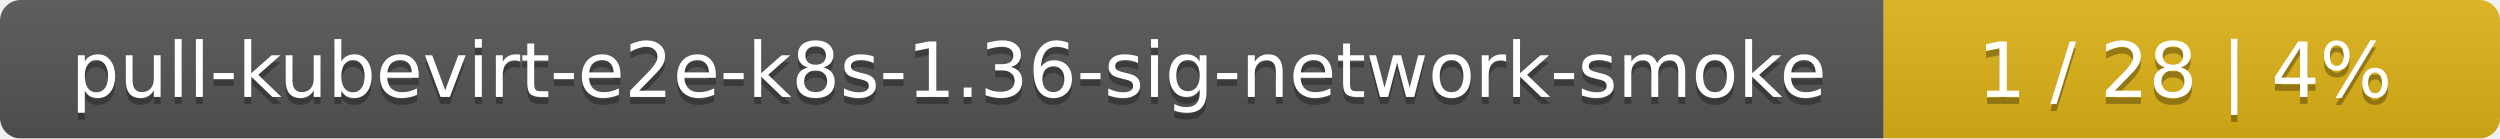
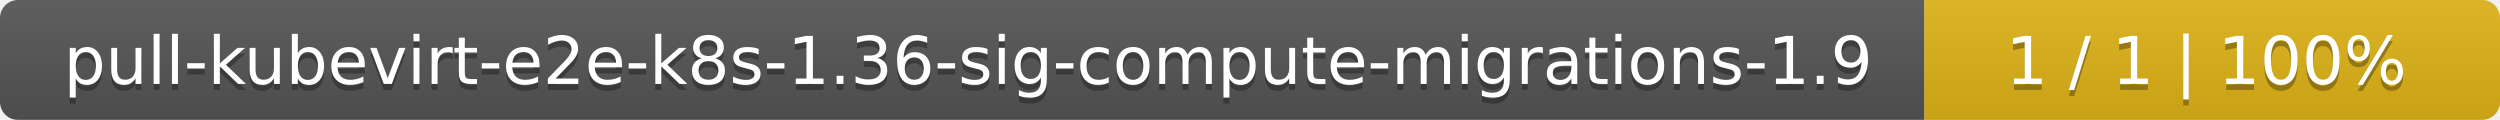
- <svg xmlns="http://www.w3.org/2000/svg" width="361" height="20">
+ <svg xmlns="http://www.w3.org/2000/svg" width="417" height="20">
  <linearGradient id="smooth" x2="0" y2="100%">
    <stop offset="0" stop-color="#bbb" stop-opacity=".1" />
    <stop offset="1" stop-opacity=".1" />
  </linearGradient>
  <mask id="round">
-     <rect width="361" height="20" rx="3" fill="#fff" />
+     <rect width="417" height="20" rx="3" fill="#fff" />
  </mask>
  <g mask="url(#round)">
-     <rect width="272" height="20" fill="#555" />
-     <rect x="272" width="89" height="20" fill="#dfb317" />
-     <rect width="361" height="20" fill="url(#smooth)" />
+     <rect width="321" height="20" fill="#555" />
+     <rect x="321" width="96" height="20" fill="#dfb317" />
+     <rect width="417" height="20" fill="url(#smooth)" />
  </g>
  <g fill="#fff" text-anchor="middle" font-family="DejaVu Sans,Verdana,Geneva,sans-serif" font-size="11">
-     <text x="137" y="15" fill="#010101" fill-opacity=".3">pull-kubevirt-e2e-k8s-1.36-sig-network-smoke</text>
-     <text x="137" y="14">pull-kubevirt-e2e-k8s-1.36-sig-network-smoke</text>
-     <text x="315.5" y="15" fill="#010101" fill-opacity=".3">1 / 28    |    4%</text>
-     <text x="315.5" y="14">1 / 28    |    4%</text>
+     <text x="161.5" y="15" fill="#010101" fill-opacity=".3">pull-kubevirt-e2e-k8s-1.36-sig-compute-migrations-1.9</text>
+     <text x="161.5" y="14">pull-kubevirt-e2e-k8s-1.36-sig-compute-migrations-1.9</text>
+     <text x="368" y="15" fill="#010101" fill-opacity=".3">1 / 1    |    100%</text>
+     <text x="368" y="14">1 / 1    |    100%</text>
  </g>
</svg>
